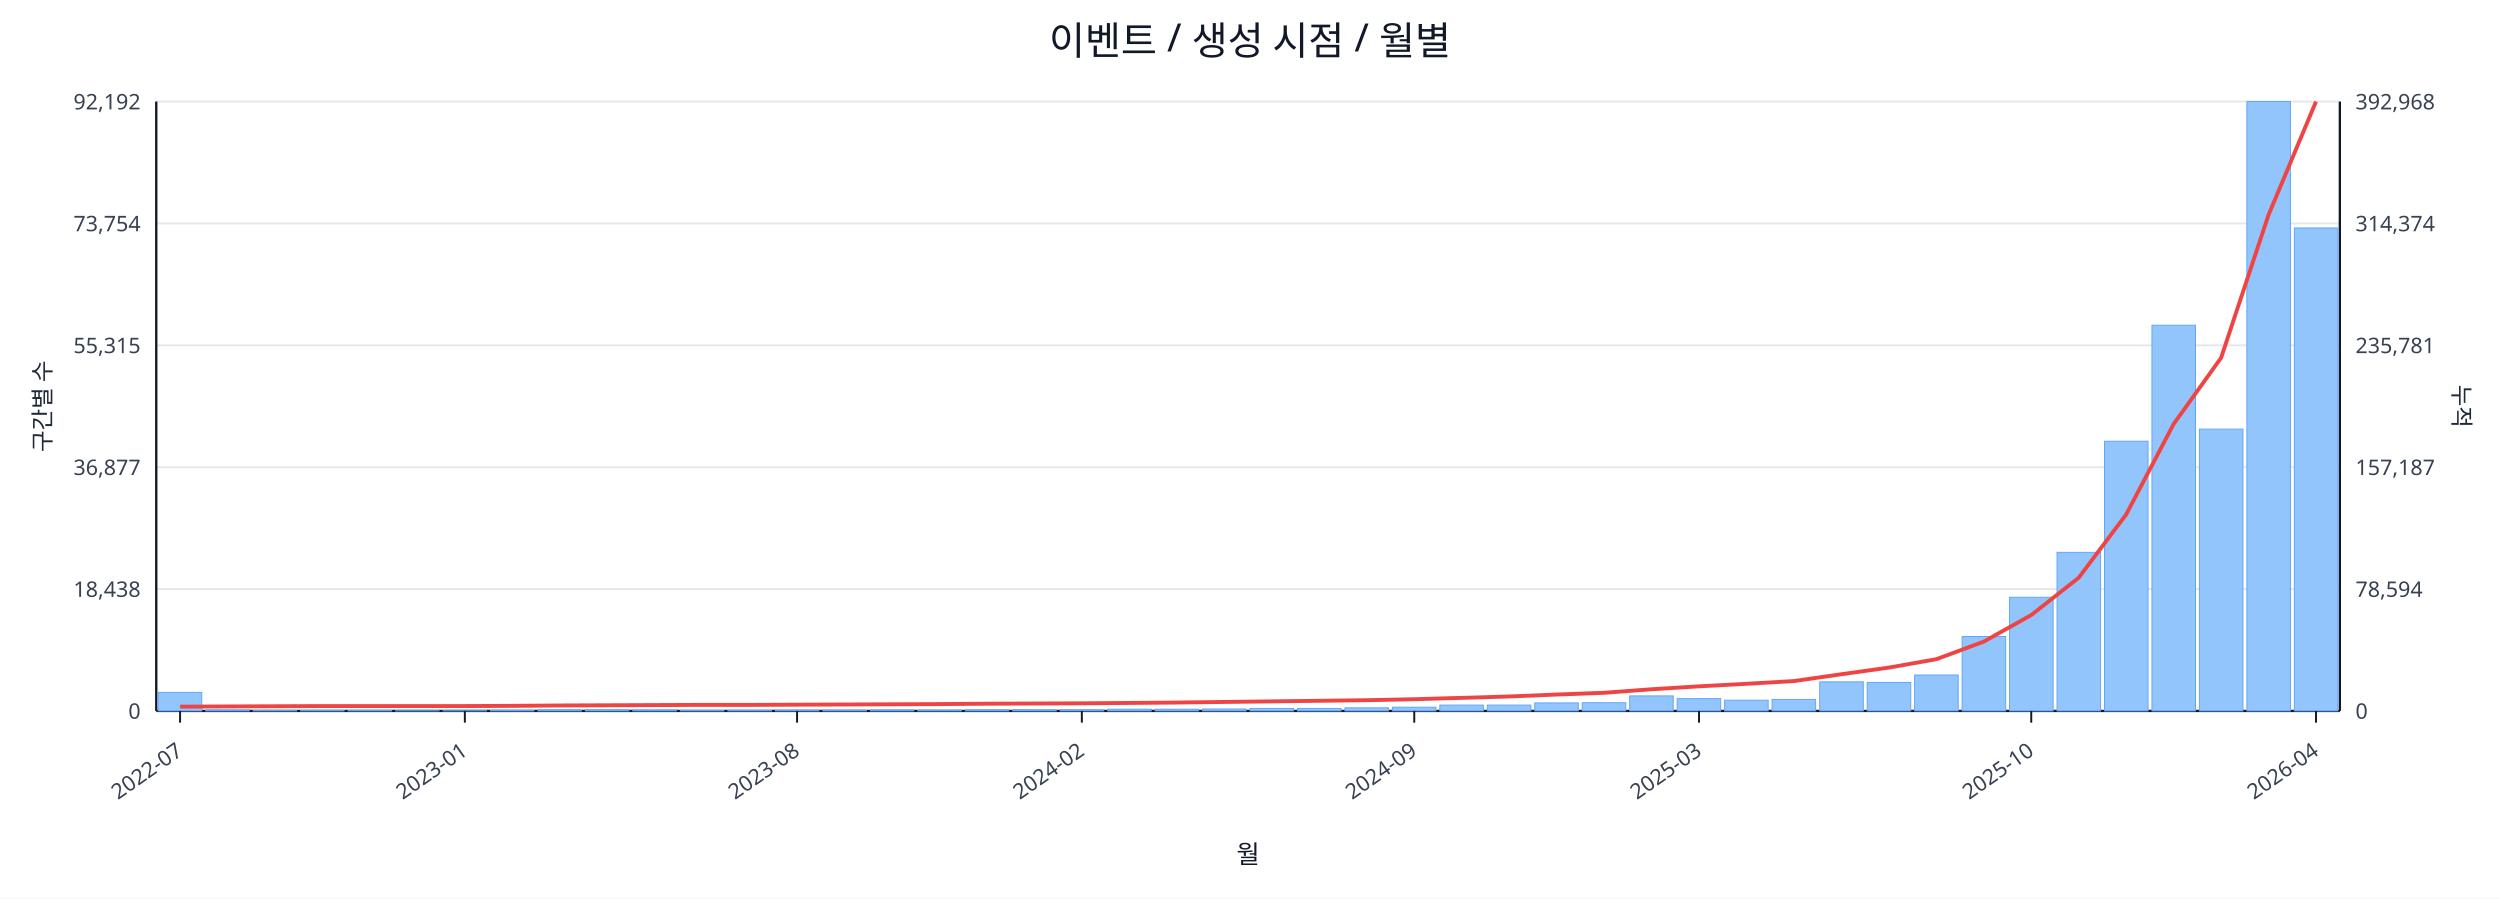
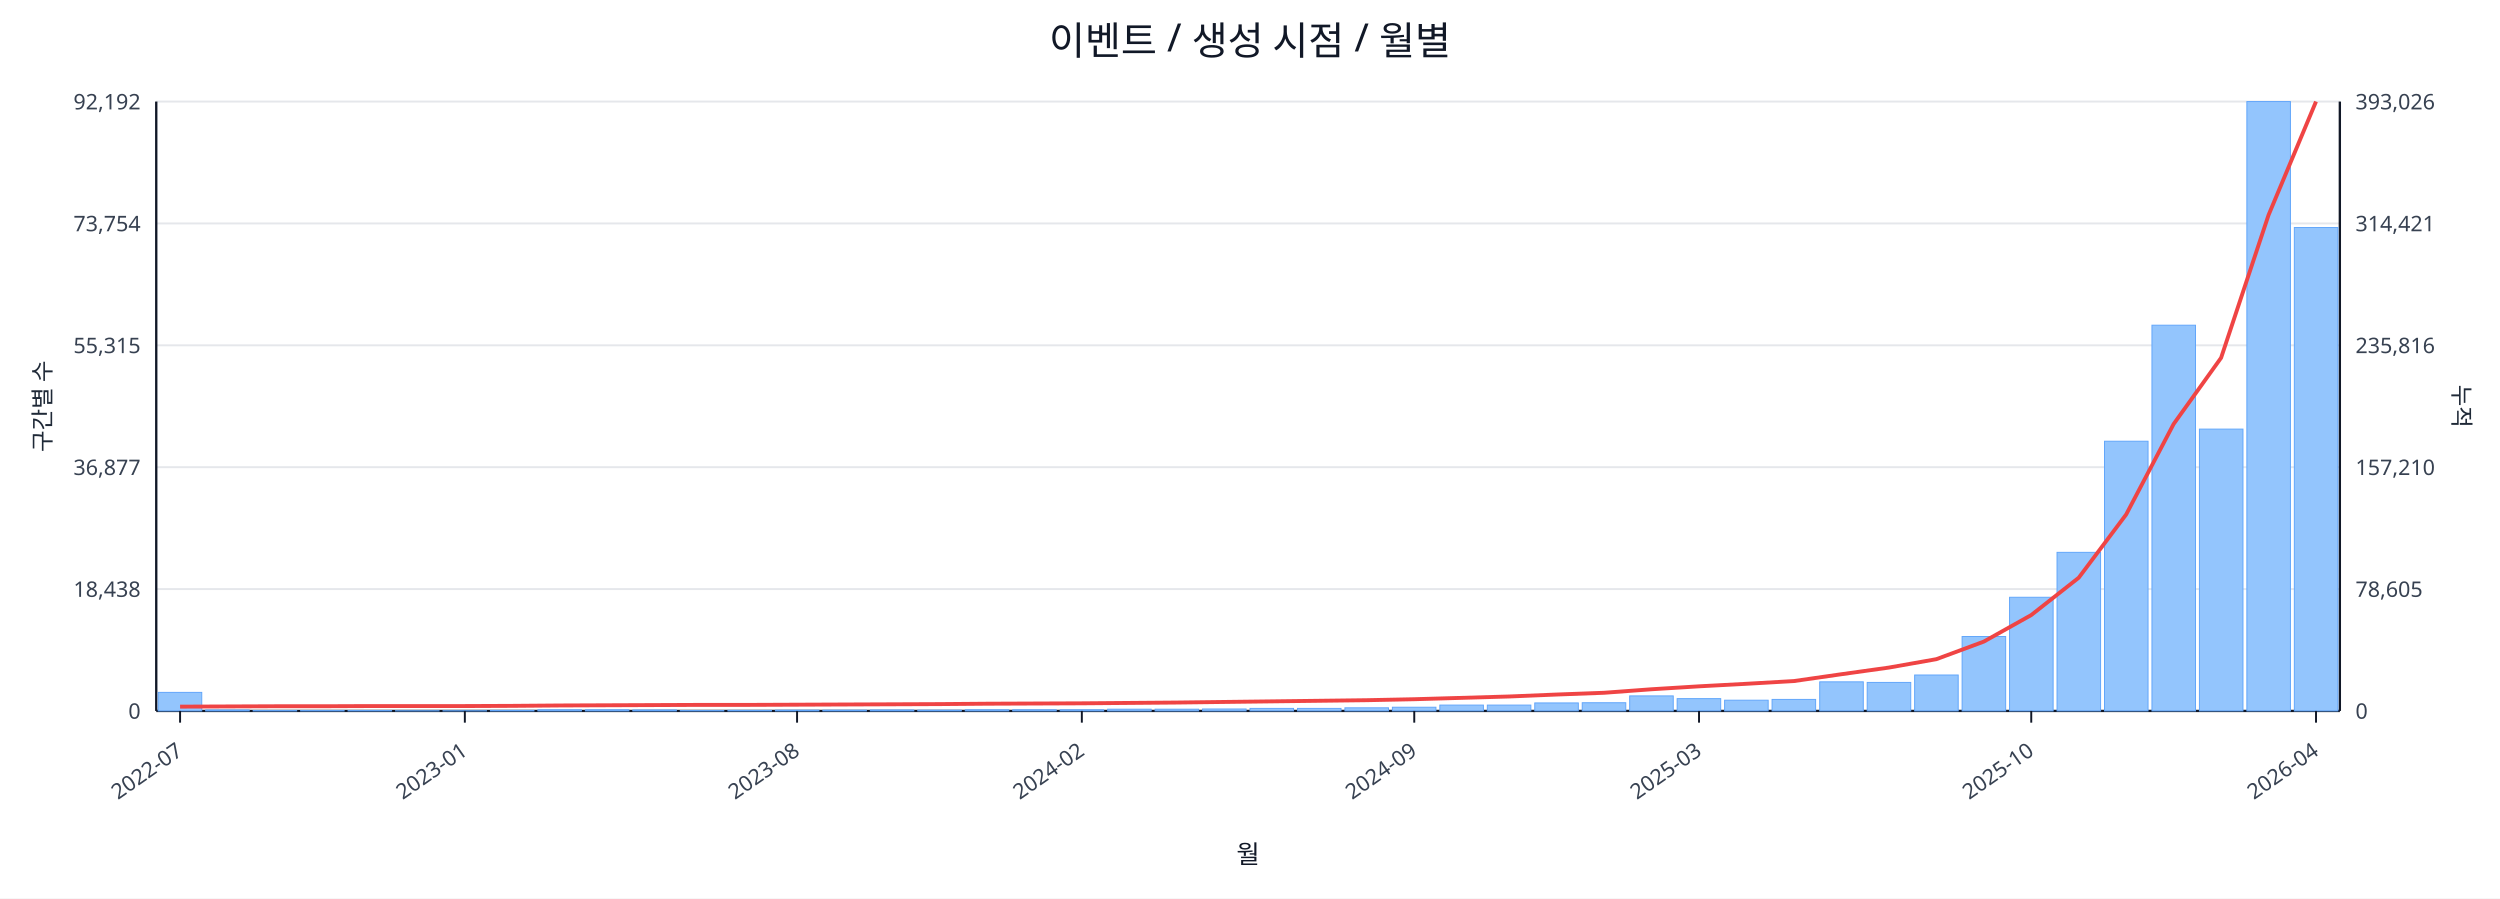
<svg xmlns="http://www.w3.org/2000/svg" width="1280" height="460" viewBox="0 0 1280 460">
  <rect x="0" y="0" width="100%" height="100%" fill="#ffffff" />
  <text x="640.0" y="28" font-size="20" text-anchor="middle" font-family="sans-serif" fill="#111827">이벤트 / 생성 시점 / 월별</text>
  <line x1="80.0" y1="52.0" x2="1198.0" y2="52.0" stroke="#e5e7eb" stroke-width="1" />
  <text x="72.0" y="56.0" font-size="11" text-anchor="end" font-family="sans-serif" fill="#374151">92,192</text>
-   <text x="1206.0" y="56.0" font-size="11" text-anchor="start" font-family="sans-serif" fill="#374151">392,968</text>
+   <text x="1206.0" y="56.0" font-size="11" text-anchor="start" font-family="sans-serif" fill="#374151">393,026</text>
  <line x1="80.0" y1="114.4" x2="1198.0" y2="114.4" stroke="#e5e7eb" stroke-width="1" />
  <text x="72.0" y="118.4" font-size="11" text-anchor="end" font-family="sans-serif" fill="#374151">73,754</text>
-   <text x="1206.0" y="118.4" font-size="11" text-anchor="start" font-family="sans-serif" fill="#374151">314,374</text>
+   <text x="1206.0" y="118.4" font-size="11" text-anchor="start" font-family="sans-serif" fill="#374151">314,421</text>
  <line x1="80.0" y1="176.8" x2="1198.0" y2="176.8" stroke="#e5e7eb" stroke-width="1" />
  <text x="72.0" y="180.8" font-size="11" text-anchor="end" font-family="sans-serif" fill="#374151">55,315</text>
-   <text x="1206.0" y="180.8" font-size="11" text-anchor="start" font-family="sans-serif" fill="#374151">235,781</text>
+   <text x="1206.0" y="180.8" font-size="11" text-anchor="start" font-family="sans-serif" fill="#374151">235,816</text>
  <line x1="80.0" y1="239.2" x2="1198.0" y2="239.2" stroke="#e5e7eb" stroke-width="1" />
  <text x="72.0" y="243.2" font-size="11" text-anchor="end" font-family="sans-serif" fill="#374151">36,877</text>
-   <text x="1206.0" y="243.2" font-size="11" text-anchor="start" font-family="sans-serif" fill="#374151">157,187</text>
+   <text x="1206.0" y="243.2" font-size="11" text-anchor="start" font-family="sans-serif" fill="#374151">157,210</text>
  <line x1="80.0" y1="301.6" x2="1198.0" y2="301.6" stroke="#e5e7eb" stroke-width="1" />
  <text x="72.0" y="305.6" font-size="11" text-anchor="end" font-family="sans-serif" fill="#374151">18,438</text>
-   <text x="1206.0" y="305.6" font-size="11" text-anchor="start" font-family="sans-serif" fill="#374151">78,594</text>
+   <text x="1206.0" y="305.6" font-size="11" text-anchor="start" font-family="sans-serif" fill="#374151">78,605</text>
  <line x1="80.0" y1="364.0" x2="1198.0" y2="364.0" stroke="#e5e7eb" stroke-width="1" />
  <text x="72.0" y="368.0" font-size="11" text-anchor="end" font-family="sans-serif" fill="#374151">0</text>
  <text x="1206.0" y="368.0" font-size="11" text-anchor="start" font-family="sans-serif" fill="#374151">0</text>
  <line x1="80.0" y1="364.0" x2="1198.0" y2="364.0" stroke="#111827" stroke-width="1.2" />
  <line x1="80.0" y1="52.0" x2="80.0" y2="364.0" stroke="#111827" stroke-width="1.2" />
  <line x1="1198.0" y1="52.0" x2="1198.0" y2="364.0" stroke="#111827" stroke-width="1.2" />
  <rect x="81.0" y="354.5" width="22.3" height="9.5" fill="#93c5fd" stroke="#60a5fa" stroke-width="0.5" />
  <rect x="105.3" y="363.5" width="22.3" height="0.5" fill="#93c5fd" stroke="#60a5fa" stroke-width="0.5" />
  <rect x="129.6" y="363.8" width="22.3" height="0.2" fill="#93c5fd" stroke="#60a5fa" stroke-width="0.5" />
  <rect x="153.9" y="363.8" width="22.3" height="0.2" fill="#93c5fd" stroke="#60a5fa" stroke-width="0.5" />
  <rect x="178.2" y="363.8" width="22.3" height="0.2" fill="#93c5fd" stroke="#60a5fa" stroke-width="0.5" />
  <rect x="202.5" y="363.9" width="22.3" height="0.1" fill="#93c5fd" stroke="#60a5fa" stroke-width="0.5" />
  <rect x="226.8" y="363.9" width="22.3" height="0.1" fill="#93c5fd" stroke="#60a5fa" stroke-width="0.5" />
  <rect x="251.1" y="363.7" width="22.3" height="0.3" fill="#93c5fd" stroke="#60a5fa" stroke-width="0.5" />
  <rect x="275.4" y="363.4" width="22.3" height="0.6" fill="#93c5fd" stroke="#60a5fa" stroke-width="0.5" />
  <rect x="299.7" y="363.4" width="22.3" height="0.6" fill="#93c5fd" stroke="#60a5fa" stroke-width="0.5" />
  <rect x="324.0" y="363.5" width="22.3" height="0.5" fill="#93c5fd" stroke="#60a5fa" stroke-width="0.5" />
  <rect x="348.3" y="363.8" width="22.3" height="0.2" fill="#93c5fd" stroke="#60a5fa" stroke-width="0.5" />
  <rect x="372.7" y="363.7" width="22.3" height="0.3" fill="#93c5fd" stroke="#60a5fa" stroke-width="0.5" />
  <rect x="397.0" y="363.6" width="22.3" height="0.4" fill="#93c5fd" stroke="#60a5fa" stroke-width="0.5" />
  <rect x="421.3" y="363.6" width="22.3" height="0.4" fill="#93c5fd" stroke="#60a5fa" stroke-width="0.5" />
  <rect x="445.6" y="363.5" width="22.3" height="0.5" fill="#93c5fd" stroke="#60a5fa" stroke-width="0.5" />
  <rect x="469.9" y="363.6" width="22.3" height="0.4" fill="#93c5fd" stroke="#60a5fa" stroke-width="0.5" />
  <rect x="494.2" y="363.4" width="22.3" height="0.6" fill="#93c5fd" stroke="#60a5fa" stroke-width="0.5" />
  <rect x="518.5" y="363.4" width="22.3" height="0.6" fill="#93c5fd" stroke="#60a5fa" stroke-width="0.5" />
  <rect x="542.8" y="363.4" width="22.3" height="0.6" fill="#93c5fd" stroke="#60a5fa" stroke-width="0.5" />
  <rect x="567.1" y="363.1" width="22.3" height="0.9" fill="#93c5fd" stroke="#60a5fa" stroke-width="0.5" />
  <rect x="591.4" y="363.1" width="22.3" height="0.9" fill="#93c5fd" stroke="#60a5fa" stroke-width="0.5" />
  <rect x="615.7" y="363.0" width="22.3" height="1.0" fill="#93c5fd" stroke="#60a5fa" stroke-width="0.5" />
  <rect x="640.0" y="362.7" width="22.3" height="1.3" fill="#93c5fd" stroke="#60a5fa" stroke-width="0.5" />
  <rect x="664.3" y="362.7" width="22.3" height="1.3" fill="#93c5fd" stroke="#60a5fa" stroke-width="0.5" />
  <rect x="688.6" y="362.4" width="22.3" height="1.6" fill="#93c5fd" stroke="#60a5fa" stroke-width="0.5" />
  <rect x="712.9" y="362.1" width="22.3" height="1.9" fill="#93c5fd" stroke="#60a5fa" stroke-width="0.5" />
  <rect x="737.2" y="361.0" width="22.3" height="3.0" fill="#93c5fd" stroke="#60a5fa" stroke-width="0.5" />
  <rect x="761.5" y="361.0" width="22.3" height="3.0" fill="#93c5fd" stroke="#60a5fa" stroke-width="0.5" />
  <rect x="785.8" y="359.9" width="22.3" height="4.1" fill="#93c5fd" stroke="#60a5fa" stroke-width="0.5" />
  <rect x="810.1" y="359.8" width="22.3" height="4.2" fill="#93c5fd" stroke="#60a5fa" stroke-width="0.5" />
  <rect x="834.4" y="356.3" width="22.3" height="7.7" fill="#93c5fd" stroke="#60a5fa" stroke-width="0.5" />
  <rect x="858.7" y="357.7" width="22.3" height="6.3" fill="#93c5fd" stroke="#60a5fa" stroke-width="0.5" />
  <rect x="883.0" y="358.5" width="22.3" height="5.5" fill="#93c5fd" stroke="#60a5fa" stroke-width="0.5" />
  <rect x="907.3" y="358.1" width="22.3" height="5.9" fill="#93c5fd" stroke="#60a5fa" stroke-width="0.5" />
  <rect x="931.7" y="349.1" width="22.3" height="14.9" fill="#93c5fd" stroke="#60a5fa" stroke-width="0.5" />
  <rect x="956.0" y="349.4" width="22.3" height="14.6" fill="#93c5fd" stroke="#60a5fa" stroke-width="0.5" />
  <rect x="980.3" y="345.6" width="22.3" height="18.4" fill="#93c5fd" stroke="#60a5fa" stroke-width="0.5" />
  <rect x="1004.6" y="325.9" width="22.3" height="38.1" fill="#93c5fd" stroke="#60a5fa" stroke-width="0.5" />
  <rect x="1028.9" y="305.8" width="22.3" height="58.2" fill="#93c5fd" stroke="#60a5fa" stroke-width="0.5" />
  <rect x="1053.2" y="282.8" width="22.3" height="81.2" fill="#93c5fd" stroke="#60a5fa" stroke-width="0.5" />
  <rect x="1077.5" y="225.9" width="22.3" height="138.1" fill="#93c5fd" stroke="#60a5fa" stroke-width="0.5" />
  <rect x="1101.8" y="166.5" width="22.3" height="197.5" fill="#93c5fd" stroke="#60a5fa" stroke-width="0.5" />
  <rect x="1126.1" y="219.7" width="22.3" height="144.3" fill="#93c5fd" stroke="#60a5fa" stroke-width="0.5" />
  <rect x="1150.4" y="52.0" width="22.3" height="312.0" fill="#93c5fd" stroke="#60a5fa" stroke-width="0.5" />
-   <rect x="1174.7" y="116.7" width="22.3" height="247.3" fill="#93c5fd" stroke="#60a5fa" stroke-width="0.5" />
-   <polyline fill="none" stroke="#ef4444" stroke-width="2" points="92.2,361.8 116.5,361.7 140.8,361.6 165.1,361.5 189.4,361.5 213.7,361.5 238.0,361.5 262.3,361.4 286.6,361.2 310.9,361.1 335.2,361.0 359.5,360.9 383.8,360.9 408.1,360.8 432.4,360.7 456.7,360.6 481.0,360.5 505.3,360.3 529.6,360.2 553.9,360.1 578.2,359.9 602.5,359.7 626.8,359.4 651.2,359.1 675.5,358.8 699.8,358.5 724.1,358.0 748.4,357.3 772.7,356.6 797.0,355.6 821.3,354.7 845.6,352.9 869.9,351.4 894.2,350.1 918.5,348.7 942.8,345.2 967.1,341.8 991.4,337.5 1015.7,328.5 1040.0,314.9 1064.3,295.8 1088.6,263.4 1112.9,217.1 1137.2,183.2 1161.5,110.0 1185.8,52.0" />
+   <rect x="1174.7" y="116.5" width="22.3" height="247.5" fill="#93c5fd" stroke="#60a5fa" stroke-width="0.5" />
+   <polyline fill="none" stroke="#ef4444" stroke-width="2" points="92.2,361.8 116.5,361.7 140.8,361.6 165.1,361.6 189.4,361.5 213.7,361.5 238.0,361.5 262.3,361.4 286.6,361.2 310.9,361.1 335.2,361.0 359.5,360.9 383.8,360.9 408.1,360.8 432.4,360.7 456.7,360.6 481.0,360.5 505.3,360.3 529.6,360.2 553.9,360.1 578.2,359.9 602.5,359.7 626.8,359.4 651.2,359.1 675.5,358.8 699.8,358.5 724.1,358.0 748.4,357.3 772.7,356.6 797.0,355.6 821.3,354.7 845.6,352.9 869.9,351.4 894.2,350.1 918.5,348.7 942.8,345.2 967.1,341.8 991.4,337.5 1015.7,328.5 1040.0,314.9 1064.3,295.8 1088.6,263.4 1112.9,217.1 1137.2,183.2 1161.5,110.1 1185.8,52.0" />
  <line x1="92.2" y1="364.0" x2="92.2" y2="370.0" stroke="#111827" stroke-width="1" />
  <text x="94.2" y="386.0" font-size="11" text-anchor="end" transform="rotate(-35 94.2 386.0)" font-family="sans-serif" fill="#374151">2022-07</text>
  <line x1="238.0" y1="364.0" x2="238.0" y2="370.0" stroke="#111827" stroke-width="1" />
  <text x="240.0" y="386.0" font-size="11" text-anchor="end" transform="rotate(-35 240.0 386.0)" font-family="sans-serif" fill="#374151">2023-01</text>
  <line x1="408.1" y1="364.0" x2="408.1" y2="370.0" stroke="#111827" stroke-width="1" />
  <text x="410.1" y="386.0" font-size="11" text-anchor="end" transform="rotate(-35 410.1 386.0)" font-family="sans-serif" fill="#374151">2023-08</text>
  <line x1="553.9" y1="364.0" x2="553.9" y2="370.0" stroke="#111827" stroke-width="1" />
  <text x="555.9" y="386.0" font-size="11" text-anchor="end" transform="rotate(-35 555.9 386.0)" font-family="sans-serif" fill="#374151">2024-02</text>
  <line x1="724.1" y1="364.0" x2="724.1" y2="370.0" stroke="#111827" stroke-width="1" />
  <text x="726.1" y="386.0" font-size="11" text-anchor="end" transform="rotate(-35 726.1 386.0)" font-family="sans-serif" fill="#374151">2024-09</text>
  <line x1="869.9" y1="364.0" x2="869.9" y2="370.0" stroke="#111827" stroke-width="1" />
  <text x="871.9" y="386.0" font-size="11" text-anchor="end" transform="rotate(-35 871.9 386.0)" font-family="sans-serif" fill="#374151">2025-03</text>
  <line x1="1040.0" y1="364.0" x2="1040.0" y2="370.0" stroke="#111827" stroke-width="1" />
  <text x="1042.0" y="386.0" font-size="11" text-anchor="end" transform="rotate(-35 1042.0 386.0)" font-family="sans-serif" fill="#374151">2025-10</text>
  <line x1="1185.8" y1="364.0" x2="1185.8" y2="370.0" stroke="#111827" stroke-width="1" />
  <text x="1187.8" y="386.0" font-size="11" text-anchor="end" transform="rotate(-35 1187.8 386.0)" font-family="sans-serif" fill="#374151">2026-04</text>
  <text x="26" y="208.0" font-size="12" transform="rotate(-90 26 208.0)" text-anchor="middle" font-family="sans-serif" fill="#1f2937">구간별 수</text>
  <text x="1256.0" y="208.0" font-size="12" transform="rotate(90 1256.0 208.0)" text-anchor="middle" font-family="sans-serif" fill="#1f2937">누적</text>
  <text x="639.0" y="442.0" font-size="13" text-anchor="middle" font-family="sans-serif" fill="#111827">월</text>
</svg>
